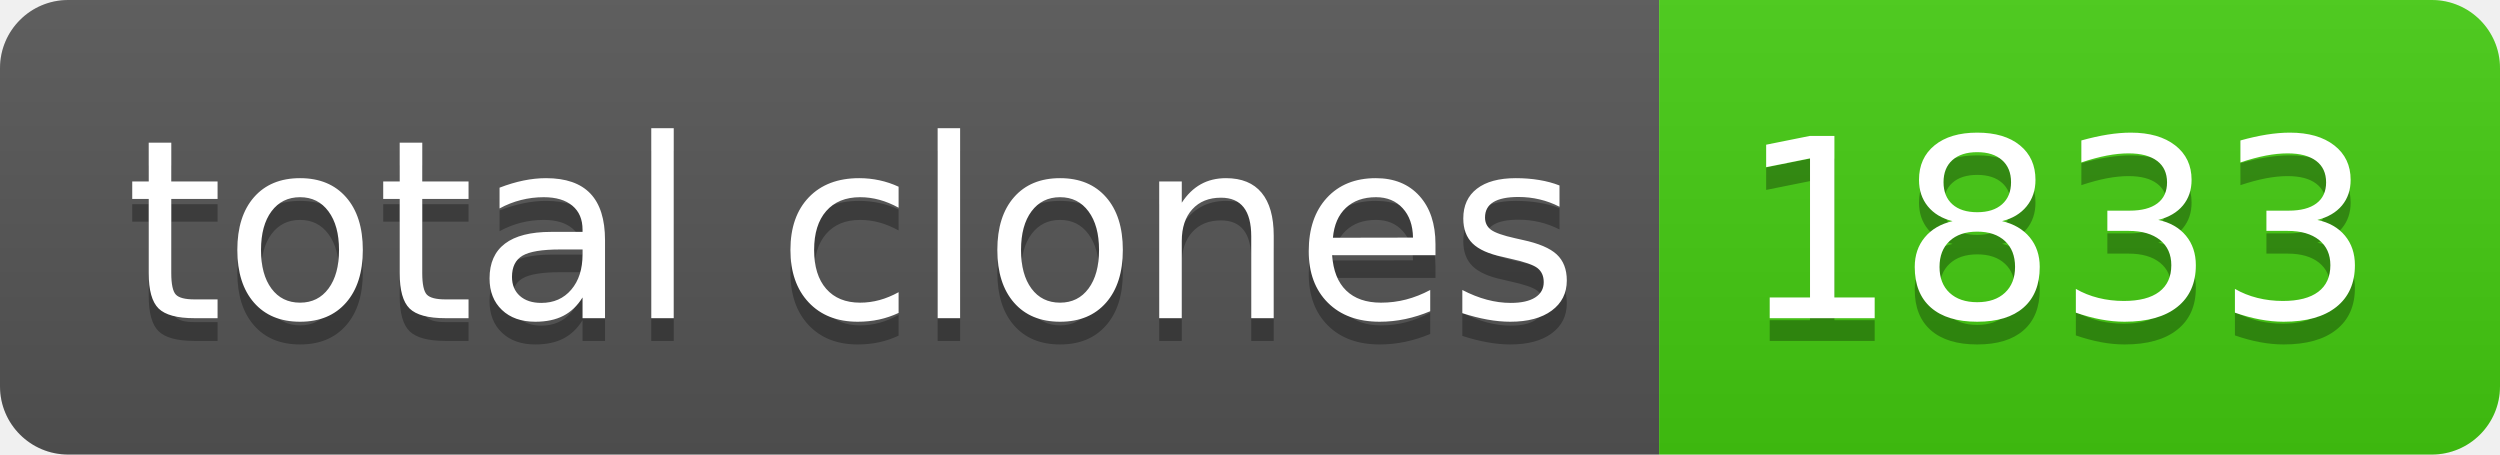
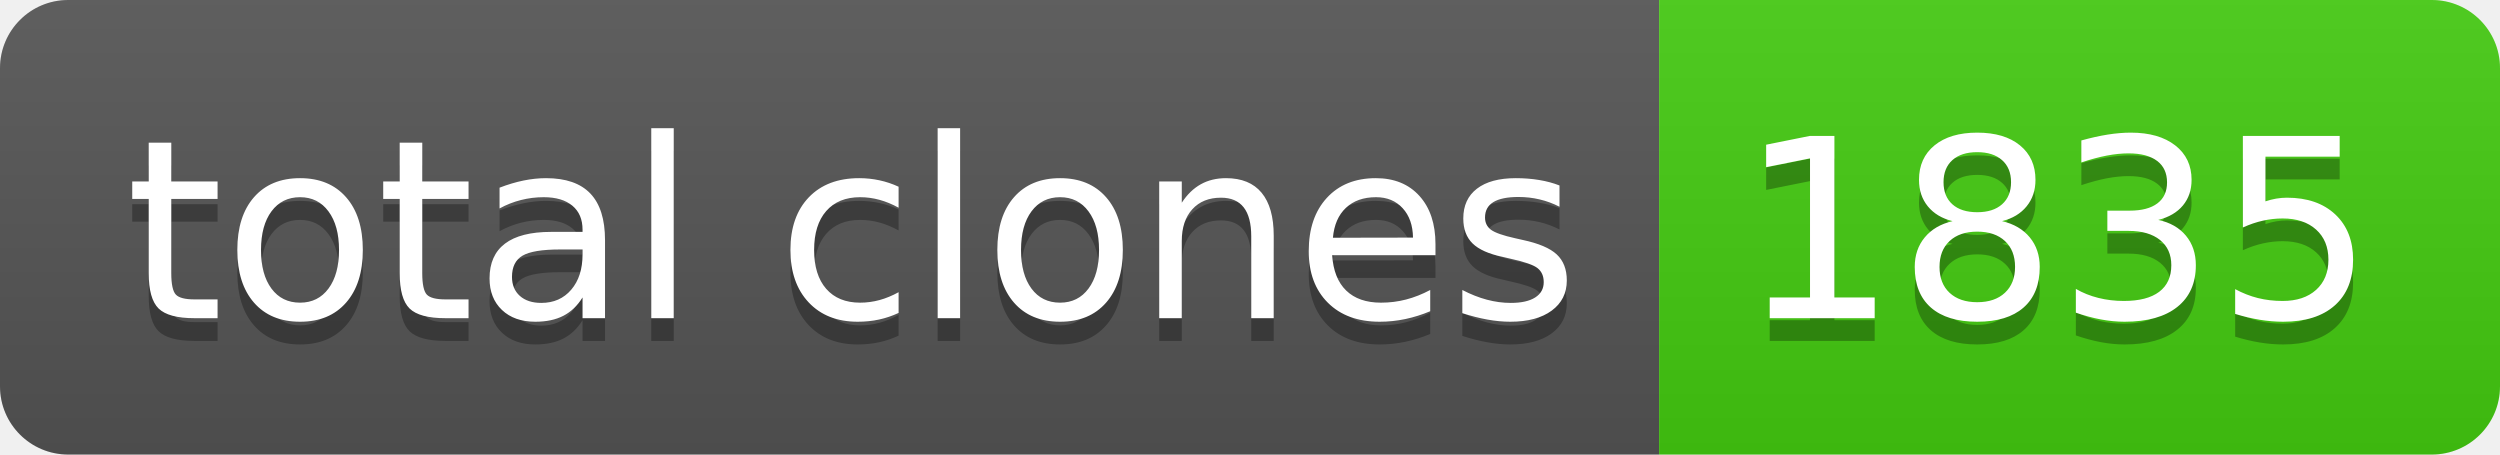
- <svg xmlns="http://www.w3.org/2000/svg" width="110" height="20" role="img" aria-label="total clones: 1833">
+ <svg xmlns="http://www.w3.org/2000/svg" width="110" height="20" role="img" aria-label="total clones: 1835">
  <linearGradient id="s" x2="0" y2="100%">
    <stop offset="0" stop-color="#bbb" stop-opacity=".1" />
    <stop offset="1" stop-opacity=".1" />
  </linearGradient>
  <clipPath id="r">
    <rect width="110" height="20" rx="3" fill="#fff" />
  </clipPath>
  <g clip-path="url(#r)">
    <rect width="73" height="20" fill="#555" />
    <rect x="73" width="37" height="20" fill="#4c1" />
    <rect width="110" height="20" fill="url(#s)" />
  </g>
  <g fill="#fff" text-anchor="middle" font-family="Verdana,Geneva,DejaVu Sans,sans-serif" text-rendering="geometricPrecision" font-size="110">
    <text aria-hidden="true" x="375" y="150" fill="#010101" fill-opacity=".3" transform="scale(.1)" textLength="630">total clones</text>
    <text x="375" y="140" transform="scale(.1)" fill="#fff" textLength="630">total clones</text>
-     <text aria-hidden="true" x="905" y="150" fill="#010101" fill-opacity=".3" transform="scale(.1)" textLength="270">1833</text>
-     <text x="905" y="140" transform="scale(.1)" fill="#fff" textLength="270">1833</text>
+     <text aria-hidden="true" x="905" y="150" fill="#010101" fill-opacity=".3" transform="scale(.1)" textLength="270">1835</text>
+     <text x="905" y="140" transform="scale(.1)" fill="#fff" textLength="270">1835</text>
  </g>
</svg>
